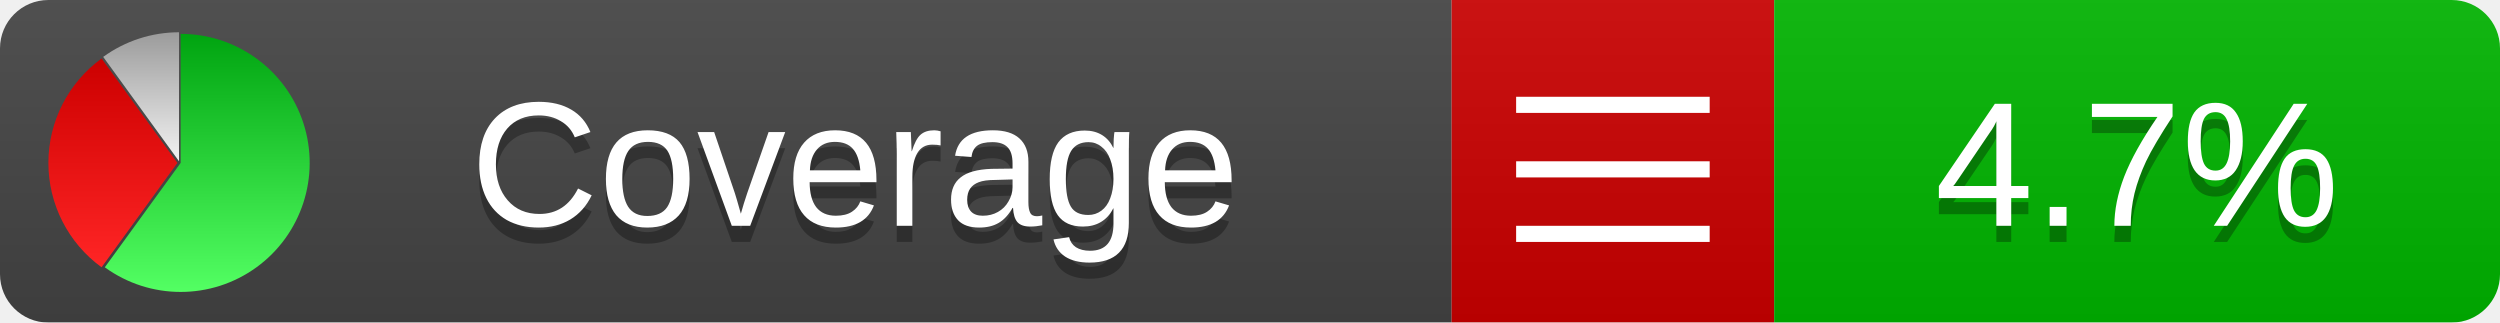
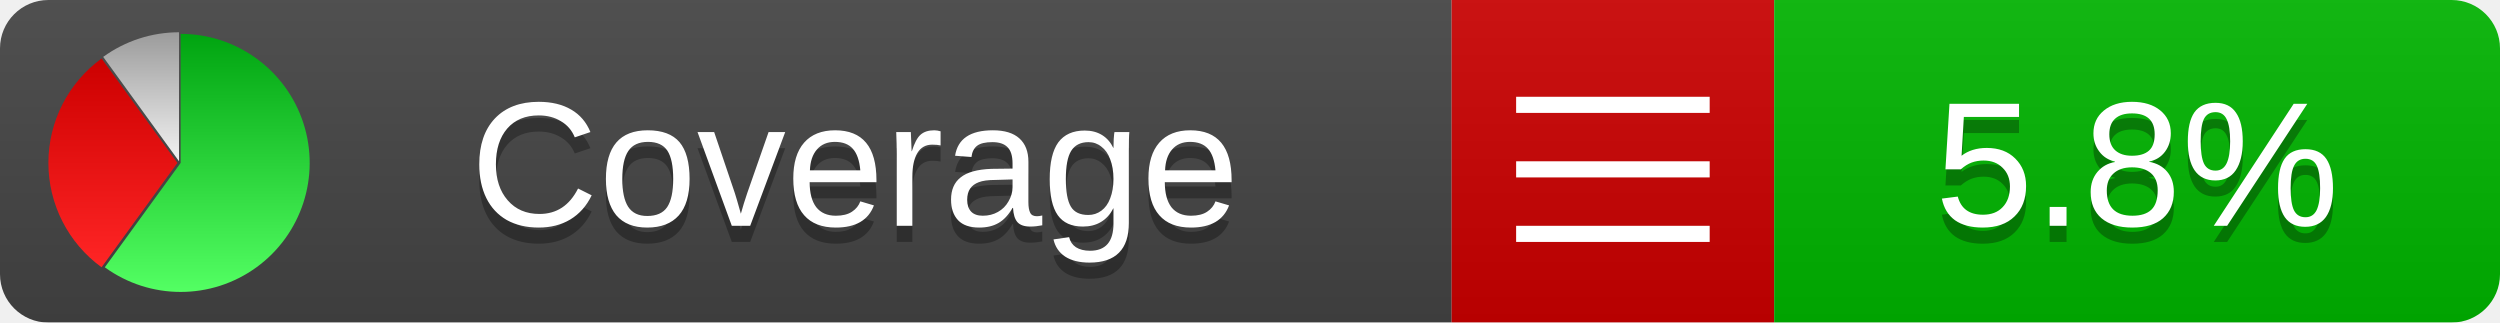
<svg xmlns="http://www.w3.org/2000/svg" xmlns:xlink="http://www.w3.org/1999/xlink" width="155" height="20">
  <style type="text/css">
          
            @keyframes fadeout {
              0 % { visibility: visible; opacity: 1; }
              40% { visibility: visible; opacity: 1; }
              50% { visibility: hidden; opacity: 0; }
              90% { visibility: hidden; opacity: 0; }
              100% { visibility: visible; opacity: 1; }
            }
            @keyframes fadein {
              0% { visibility: hidden; opacity: 0; }
              40% { visibility: hidden; opacity: 0; }
              50% { visibility: visible; opacity: 1; }
              90% { visibility: visible; opacity: 1; }
              100% { visibility: hidden; opacity: 0; }
            }
            .linecoverage {
                animation-duration: 10s;
                animation-name: fadeout;
                animation-iteration-count: infinite;
            }
            .branchcoverage {
                animation-duration: 10s;
                animation-name: fadein;
                animation-iteration-count: infinite;
            }
          
    </style>
  <defs>
    <linearGradient id="gradient" x2="0" y2="100%">
      <stop offset="0" stop-color="#bbb" stop-opacity=".1" />
      <stop offset="1" stop-opacity=".1" />
    </linearGradient>
    <linearGradient id="green" x2="0" y2="100%">
      <stop offset="0" stop-color="#00A410" />
      <stop offset="1" stop-color="#53FF63" />
    </linearGradient>
    <linearGradient id="red" x2="0" y2="100%">
      <stop offset="0" stop-color="#C00" />
      <stop offset="1" stop-color="#FF2525" />
    </linearGradient>
    <linearGradient id="gray" x2="0" y2="100%">
      <stop offset="0" stop-color="#9B9B9B" />
      <stop offset="1" stop-color="#F3F3F3" />
    </linearGradient>
    <mask id="mask">
      <rect width="155" height="20" rx="3" fill="#fff" />
    </mask>
    <g id="icon">
      <path style="fill:url(#green);" d="M205,202.5 l0,-200 a200,200 0 1,1 -117.558,361.803 z" />
      <path style="fill:url(#red);" d="M200,202.5 l-117.558,161.803 a200,200 0 0,1 0,-323.607 z" />
      <path style="fill:url(#gray);" d="M202.5,200 l-117.558,-161.803 a200,200 0 0,1 117.558,-38.196 z" />
    </g>
  </defs>
  <g mask="url(#mask)">
    <rect x="0" y="0" width="90" height="20" fill="#444" />
    <rect x="90" y="0" width="20" height="20" fill="#c00" />
    <rect x="110" y="0" width="45" height="20" fill="#00B600" />
    <rect x="0" y="0" width="155" height="20" fill="url(#gradient)" />
  </g>
  <g>
    <path class="" stroke="#fff" d="M94 6.5 h12 M94 10.5 h12 M94 14.5 h12" />
  </g>
  <g fill="#fff" text-anchor="middle" font-family="Verdana,Arial,Geneva,sans-serif" font-size="11">
    <a xlink:href="https://github.com/danielpalme/ReportGenerator" target="_top">
      <use xlink:href="#icon" transform="translate(3,2) scale(.04)" />
    </a>
    <text x="53" y="15" fill="#010101" fill-opacity=".3">Coverage</text>
    <text x="53" y="14" fill="#fff">Coverage</text>
-     <text class="" x="132.5" y="15" fill="#010101" fill-opacity=".3">4.7%</text>
-     <text class="" x="132.5" y="14">4.7%</text>
+     <text class="" x="132.5" y="15" fill="#010101" fill-opacity=".3">5.8%</text>
+     <text class="" x="132.5" y="14">5.8%</text>
  </g>
  <g>
    <rect class="" x="90" y="0" width="65" height="20" fill-opacity="0" />
  </g>
</svg>
